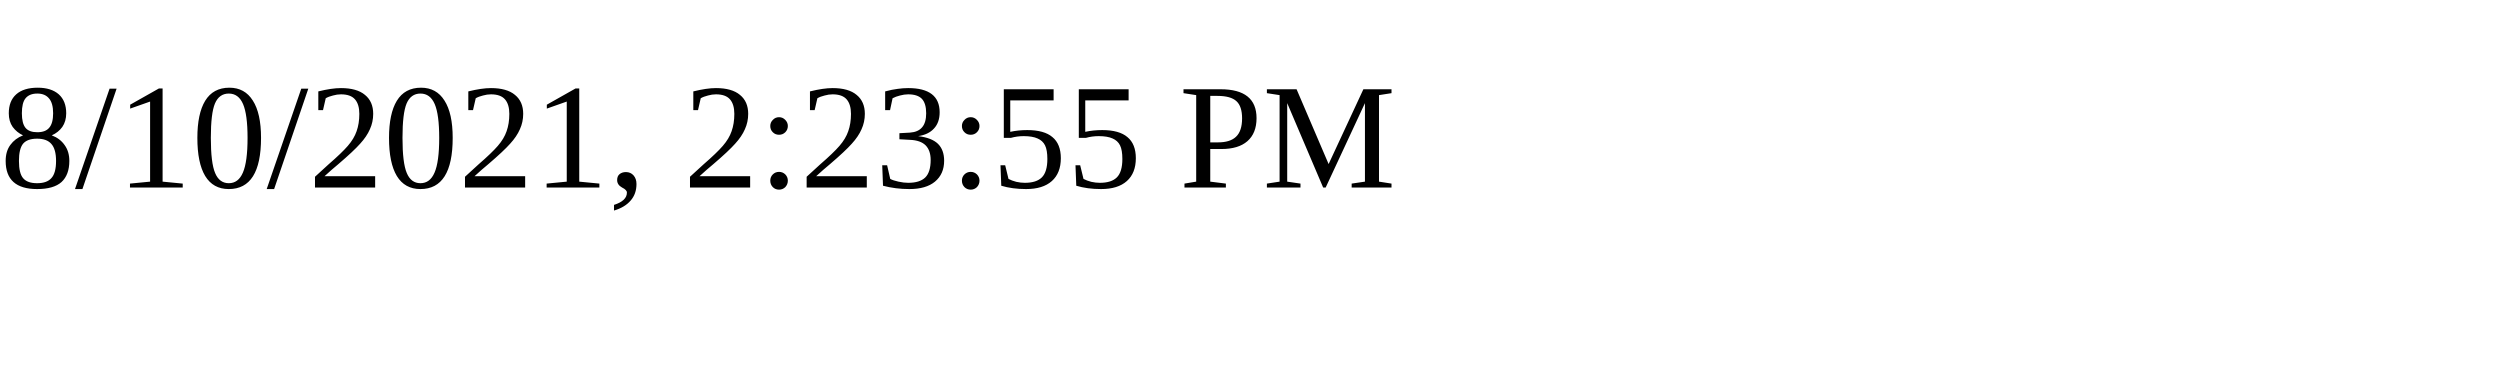
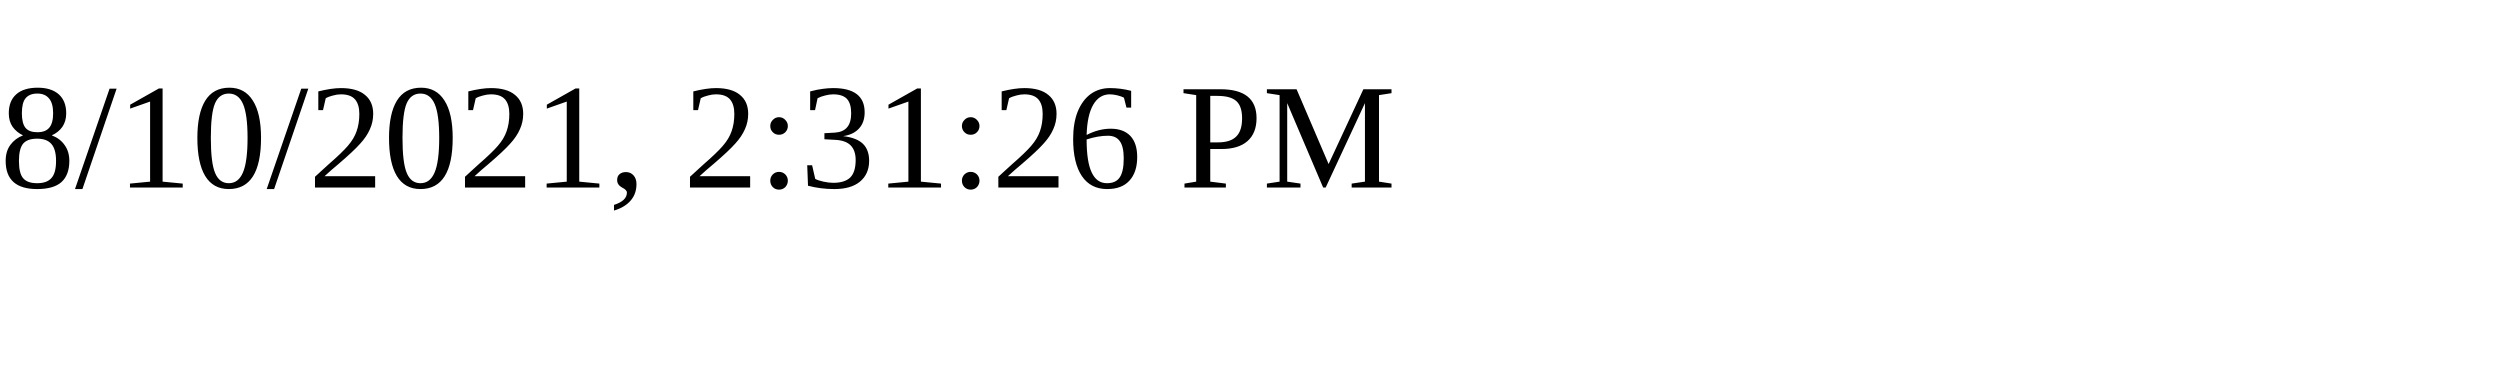
<svg xmlns="http://www.w3.org/2000/svg" height="30" width="200">
-   <text x="0" y="15">8/10/2021, 2:23:55 PM</text>
+   <text x="0" y="15">8/10/2021, 2:31:26 PM</text>
</svg>
